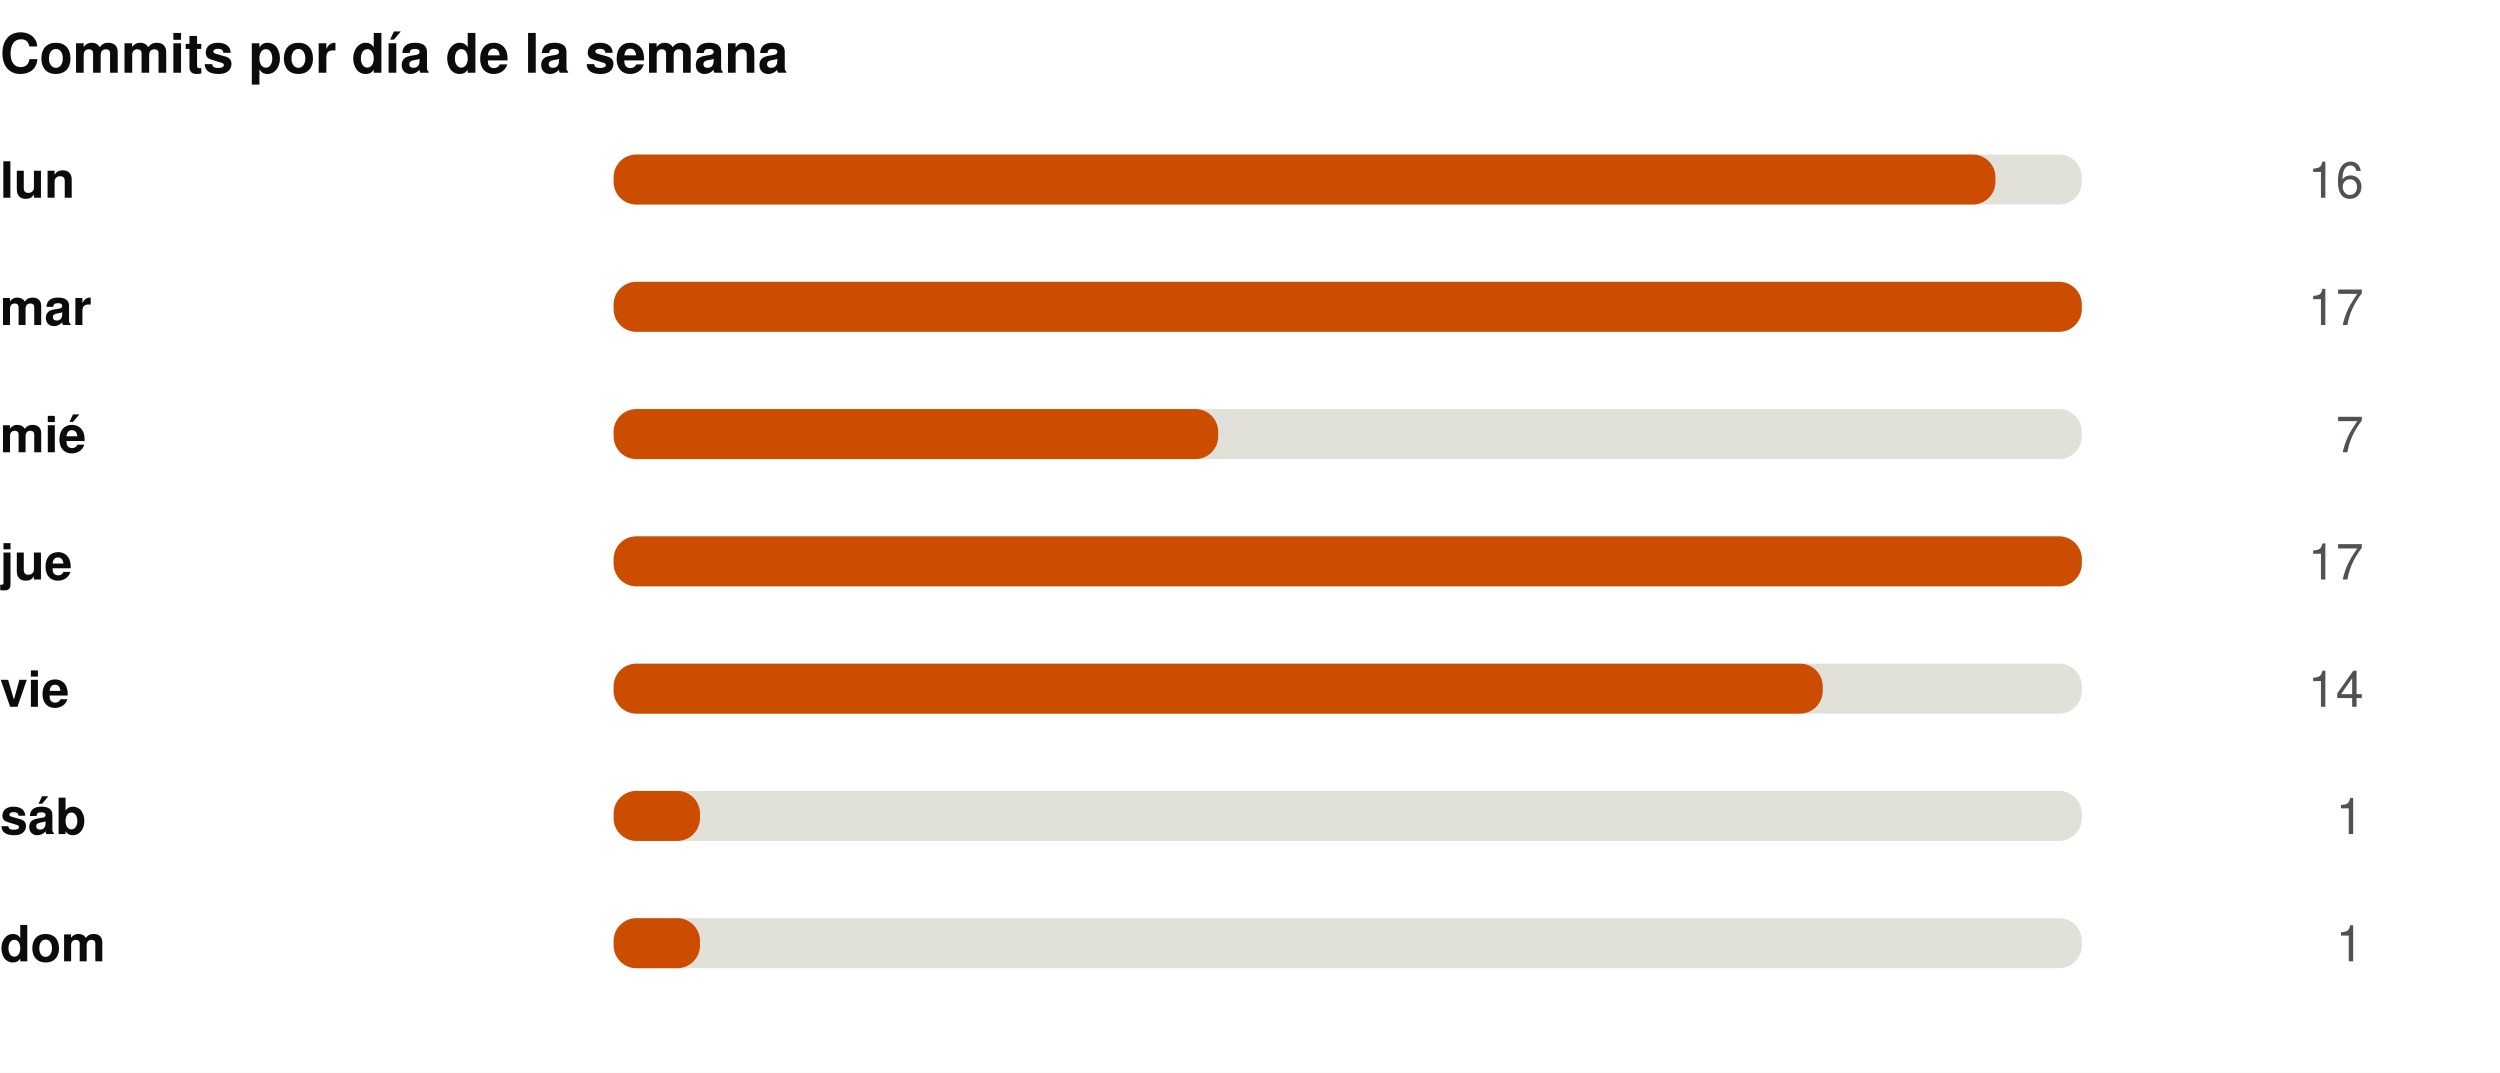
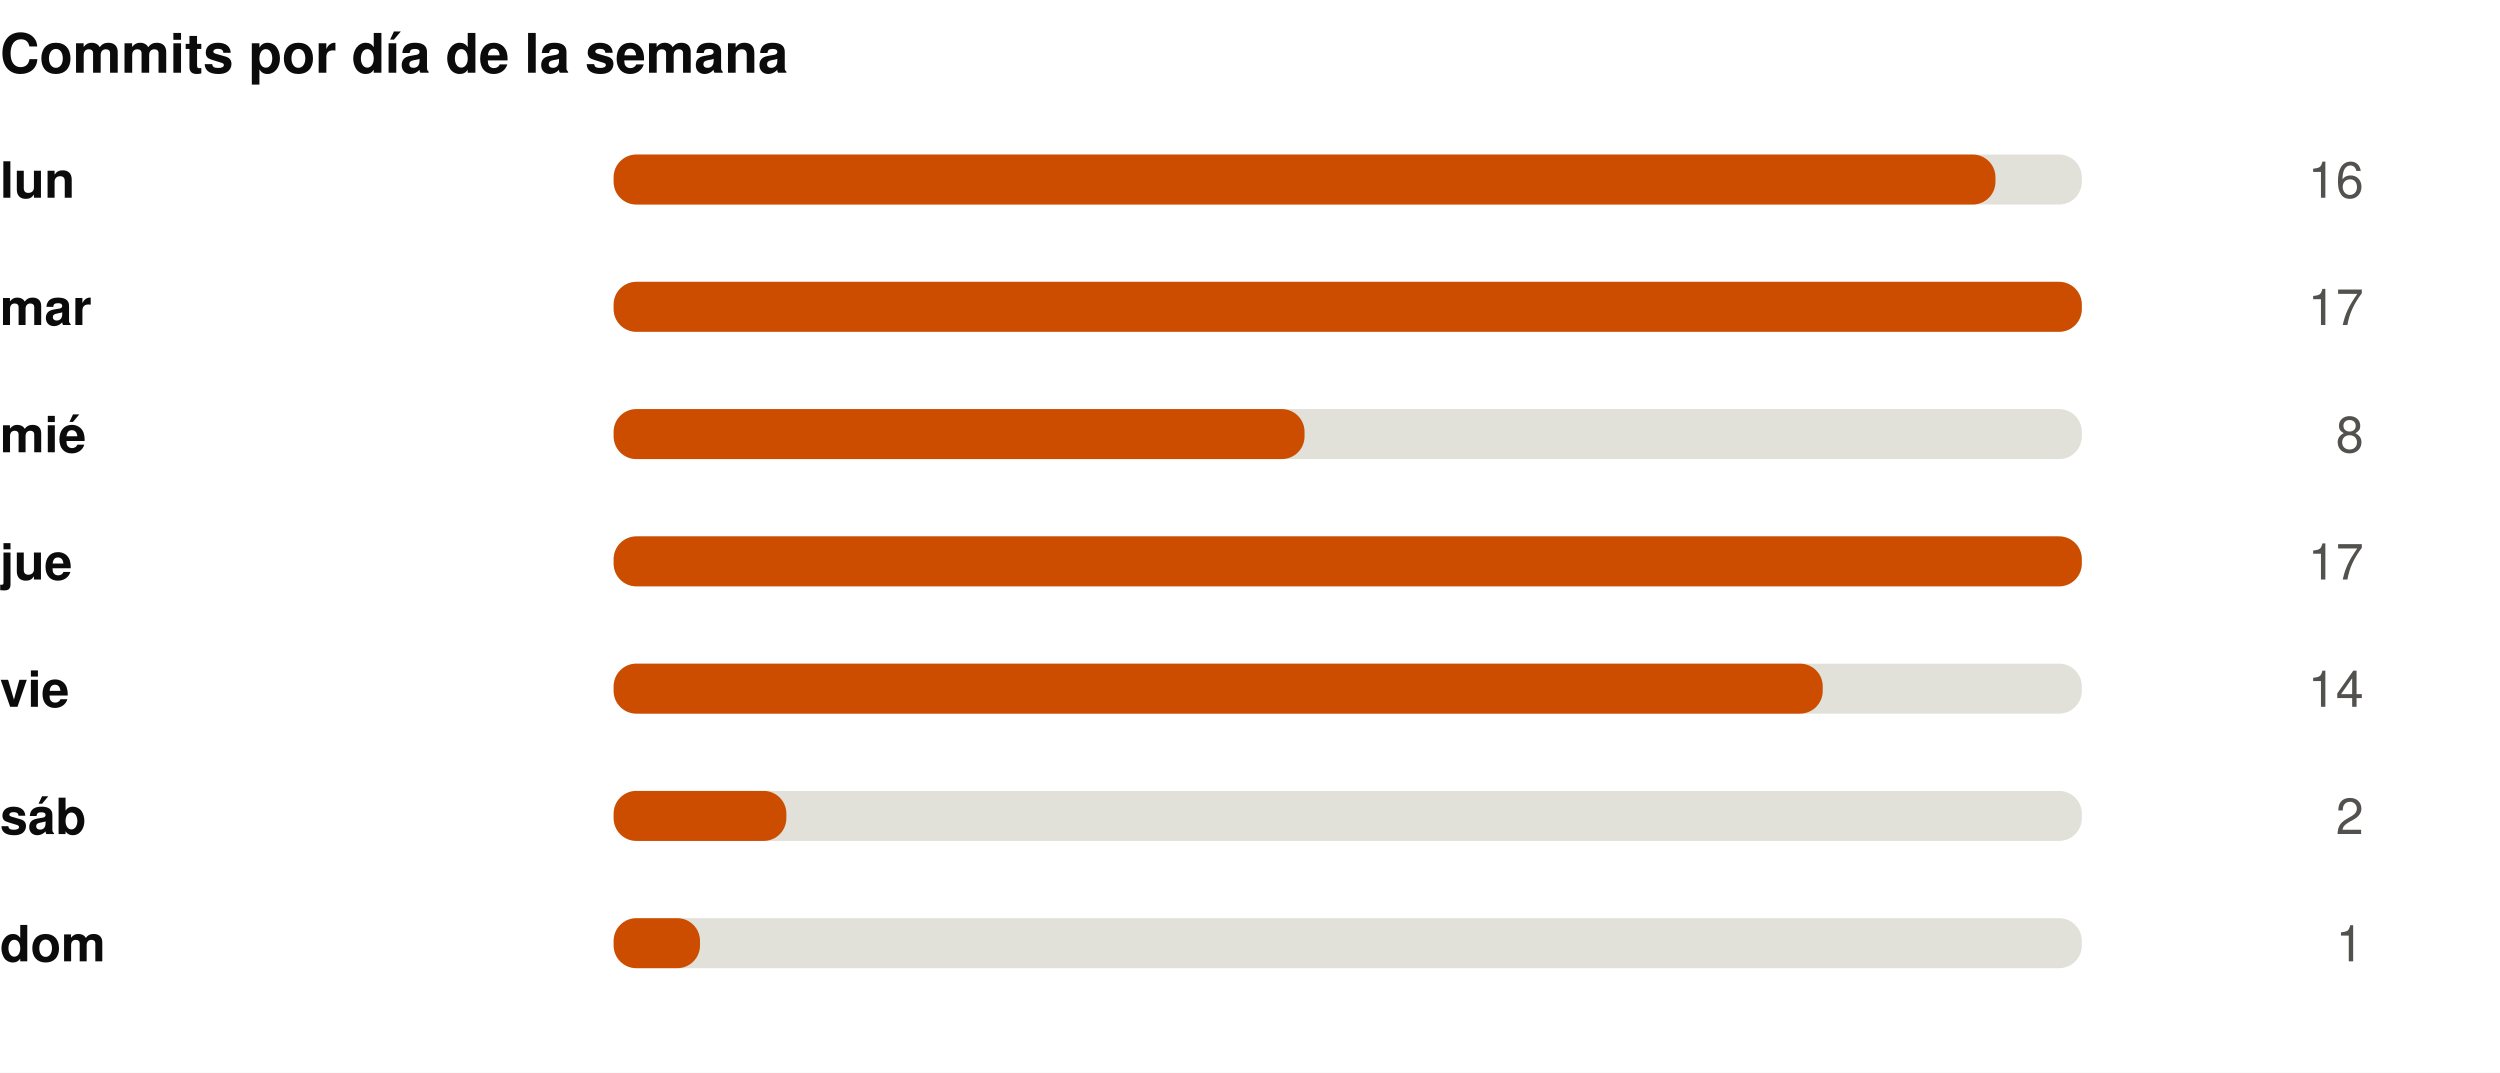
<svg xmlns="http://www.w3.org/2000/svg" width="550" height="236" viewBox="0 0 550 236" role="img">
  <rect width="550" height="236" fill="#ffffff" />
  <style>
@keyframes grow{from{transform:scaleX(0)}}
@keyframes rise{from{opacity:0;transform:translateY(9px)}}
@keyframes fade{from{opacity:0}}
@keyframes draw{to{stroke-dashoffset:0}}
.bar{transform-box:fill-box;transform-origin:left center;animation:grow .9s cubic-bezier(.22,1,.36,1) var(--d,0s) both}
.rise{animation:rise .7s cubic-bezier(.22,1,.36,1) var(--d,0s) both}
.fade{animation:fade .8s ease-out var(--d,0s) both}
.draw{animation:draw 1.7s ease-out .1s both}
@media (prefers-reduced-motion:reduce){
.bar,.rise,.fade,.draw{animation:none;transform:none;opacity:1;stroke-dashoffset:0}
}
</style>
  <g transform="translate(0,0)">
    <text x="0" y="16" font-family="-apple-system,BlinkMacSystemFont,'Segoe UI',Helvetica,Arial,sans-serif" font-size="12" font-weight="700" fill="#0b0b0b" text-anchor="start">Commits por día de la semana</text>
    <text x="0" y="43.5" font-family="-apple-system,BlinkMacSystemFont,'Segoe UI',Helvetica,Arial,sans-serif" font-size="11" font-weight="600" fill="#0b0b0b" text-anchor="start">lun</text>
    <rect x="135" y="34" width="323" height="11" rx="5" fill="#e1e0d9" />
    <rect class="bar" style="--d:0.00s" x="135" y="34" width="304.0" height="11" rx="5" fill="#CC4D00" />
    <g class="fade" style="--d:0.00s">
      <text x="520" y="43.5" font-family="-apple-system,BlinkMacSystemFont,'Segoe UI',Helvetica,Arial,sans-serif" font-size="11" font-weight="400" fill="#52514e" text-anchor="end">16</text>
    </g>
    <text x="0" y="71.5" font-family="-apple-system,BlinkMacSystemFont,'Segoe UI',Helvetica,Arial,sans-serif" font-size="11" font-weight="600" fill="#0b0b0b" text-anchor="start">mar</text>
    <rect x="135" y="62" width="323" height="11" rx="5" fill="#e1e0d9" />
    <rect class="bar" style="--d:0.07s" x="135" y="62" width="323.0" height="11" rx="5" fill="#CC4D00" />
    <g class="fade" style="--d:0.07s">
      <text x="520" y="71.5" font-family="-apple-system,BlinkMacSystemFont,'Segoe UI',Helvetica,Arial,sans-serif" font-size="11" font-weight="400" fill="#52514e" text-anchor="end">17</text>
    </g>
    <text x="0" y="99.5" font-family="-apple-system,BlinkMacSystemFont,'Segoe UI',Helvetica,Arial,sans-serif" font-size="11" font-weight="600" fill="#0b0b0b" text-anchor="start">mié</text>
    <rect x="135" y="90" width="323" height="11" rx="5" fill="#e1e0d9" />
-     <rect class="bar" style="--d:0.14s" x="135" y="90" width="133.0" height="11" rx="5" fill="#CC4D00" />
+     <rect class="bar" style="--d:0.14s" x="135" y="90" width="152.0" height="11" rx="5" fill="#CC4D00" />
    <g class="fade" style="--d:0.14s">
-       <text x="520" y="99.5" font-family="-apple-system,BlinkMacSystemFont,'Segoe UI',Helvetica,Arial,sans-serif" font-size="11" font-weight="400" fill="#52514e" text-anchor="end">7</text>
+       <text x="520" y="99.5" font-family="-apple-system,BlinkMacSystemFont,'Segoe UI',Helvetica,Arial,sans-serif" font-size="11" font-weight="400" fill="#52514e" text-anchor="end">8</text>
    </g>
    <text x="0" y="127.5" font-family="-apple-system,BlinkMacSystemFont,'Segoe UI',Helvetica,Arial,sans-serif" font-size="11" font-weight="600" fill="#0b0b0b" text-anchor="start">jue</text>
    <rect x="135" y="118" width="323" height="11" rx="5" fill="#e1e0d9" />
    <rect class="bar" style="--d:0.21s" x="135" y="118" width="323.0" height="11" rx="5" fill="#CC4D00" />
    <g class="fade" style="--d:0.21s">
      <text x="520" y="127.5" font-family="-apple-system,BlinkMacSystemFont,'Segoe UI',Helvetica,Arial,sans-serif" font-size="11" font-weight="400" fill="#52514e" text-anchor="end">17</text>
    </g>
    <text x="0" y="155.5" font-family="-apple-system,BlinkMacSystemFont,'Segoe UI',Helvetica,Arial,sans-serif" font-size="11" font-weight="600" fill="#0b0b0b" text-anchor="start">vie</text>
    <rect x="135" y="146" width="323" height="11" rx="5" fill="#e1e0d9" />
    <rect class="bar" style="--d:0.28s" x="135" y="146" width="266.0" height="11" rx="5" fill="#CC4D00" />
    <g class="fade" style="--d:0.28s">
      <text x="520" y="155.5" font-family="-apple-system,BlinkMacSystemFont,'Segoe UI',Helvetica,Arial,sans-serif" font-size="11" font-weight="400" fill="#52514e" text-anchor="end">14</text>
    </g>
    <text x="0" y="183.5" font-family="-apple-system,BlinkMacSystemFont,'Segoe UI',Helvetica,Arial,sans-serif" font-size="11" font-weight="600" fill="#0b0b0b" text-anchor="start">sáb</text>
    <rect x="135" y="174" width="323" height="11" rx="5" fill="#e1e0d9" />
-     <rect class="bar" style="--d:0.35s" x="135" y="174" width="19.0" height="11" rx="5" fill="#CC4D00" />
+     <rect class="bar" style="--d:0.35s" x="135" y="174" width="38.0" height="11" rx="5" fill="#CC4D00" />
    <g class="fade" style="--d:0.35s">
-       <text x="520" y="183.5" font-family="-apple-system,BlinkMacSystemFont,'Segoe UI',Helvetica,Arial,sans-serif" font-size="11" font-weight="400" fill="#52514e" text-anchor="end">1</text>
+       <text x="520" y="183.5" font-family="-apple-system,BlinkMacSystemFont,'Segoe UI',Helvetica,Arial,sans-serif" font-size="11" font-weight="400" fill="#52514e" text-anchor="end">2</text>
    </g>
    <text x="0" y="211.5" font-family="-apple-system,BlinkMacSystemFont,'Segoe UI',Helvetica,Arial,sans-serif" font-size="11" font-weight="600" fill="#0b0b0b" text-anchor="start">dom</text>
    <rect x="135" y="202" width="323" height="11" rx="5" fill="#e1e0d9" />
    <rect class="bar" style="--d:0.42s" x="135" y="202" width="19.0" height="11" rx="5" fill="#CC4D00" />
    <g class="fade" style="--d:0.42s">
      <text x="520" y="211.5" font-family="-apple-system,BlinkMacSystemFont,'Segoe UI',Helvetica,Arial,sans-serif" font-size="11" font-weight="400" fill="#52514e" text-anchor="end">1</text>
    </g>
  </g>
</svg>
